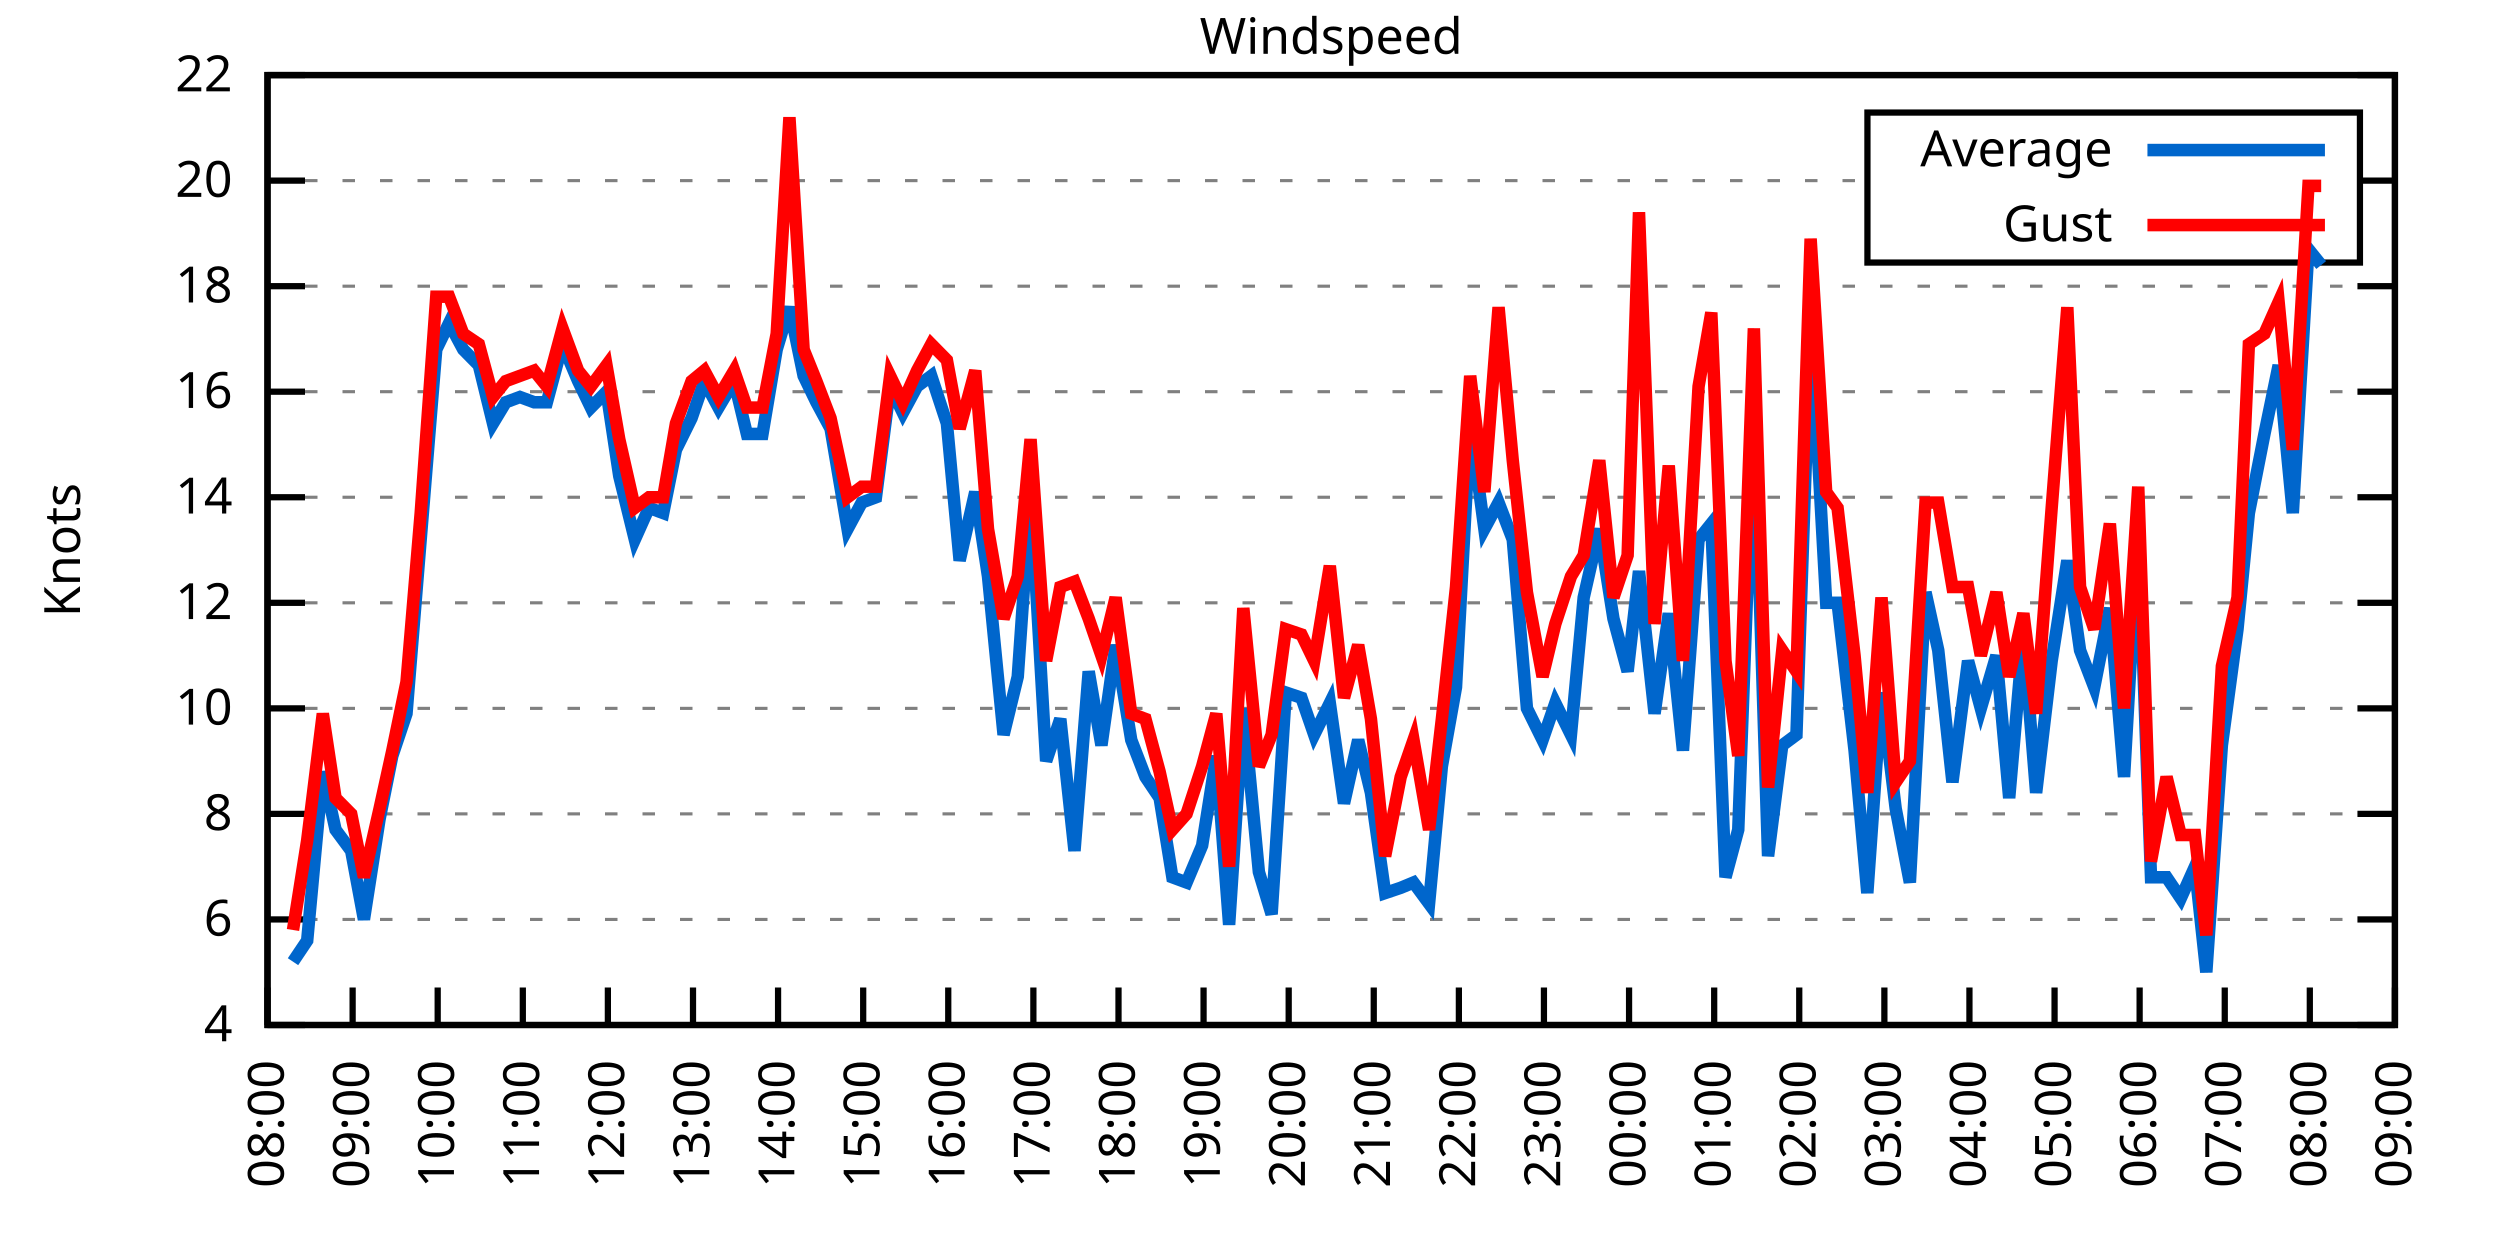
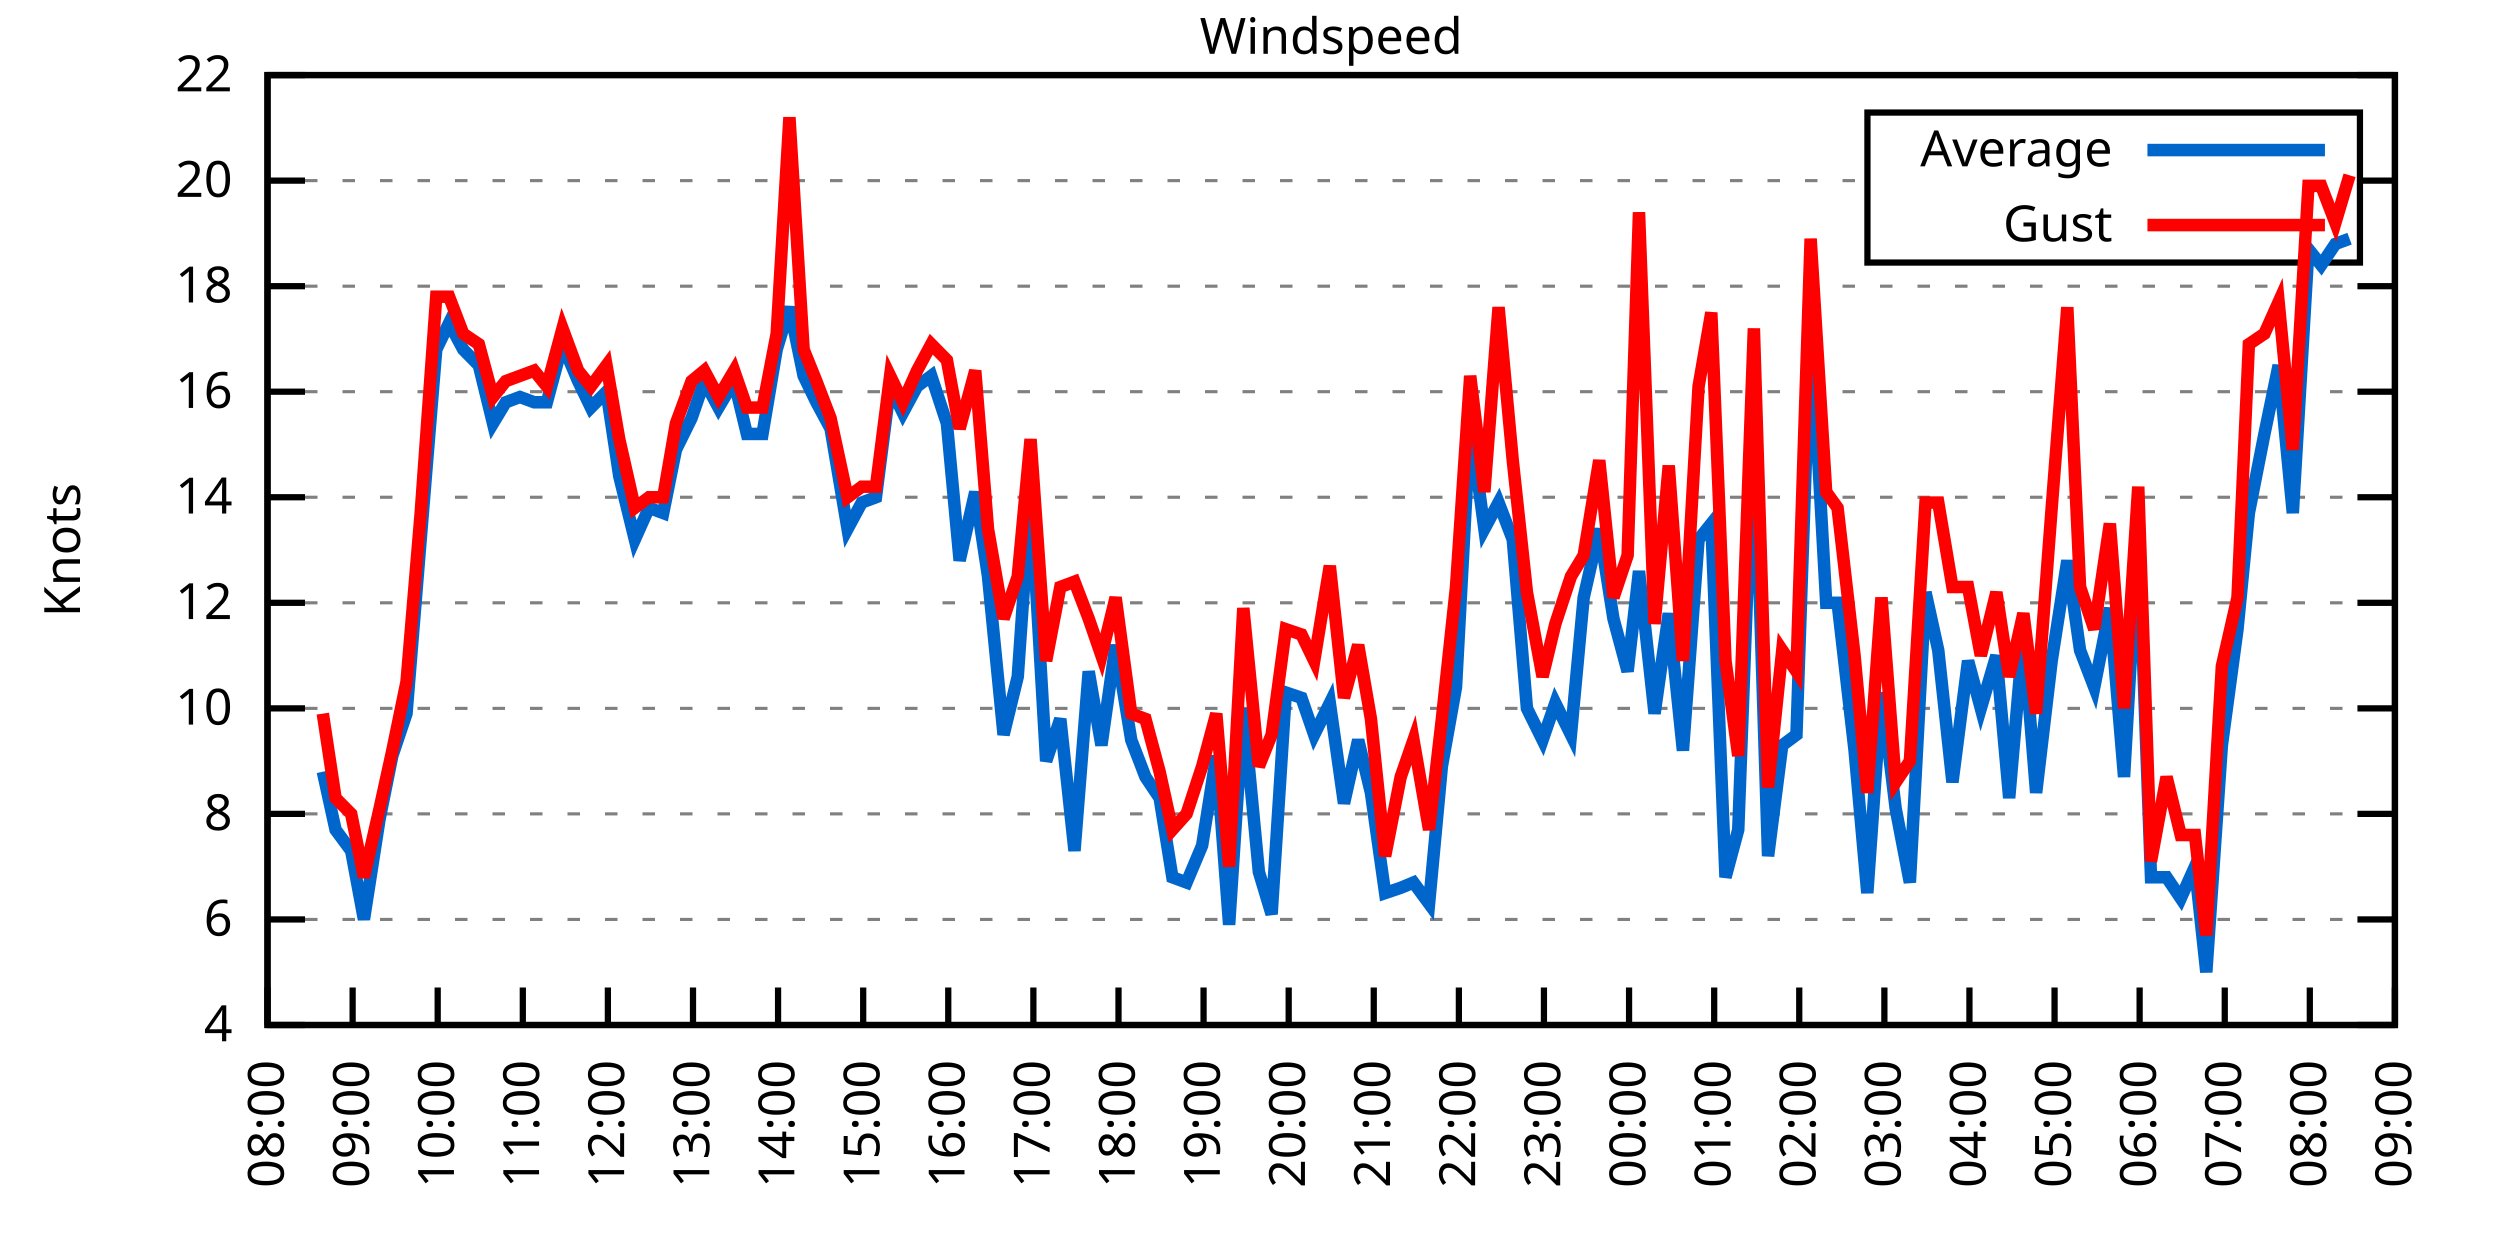
<svg xmlns="http://www.w3.org/2000/svg" xmlns:xlink="http://www.w3.org/1999/xlink" width="400" height="200" viewBox="0 0 400 200">
  <g id="gnuplot_canvas">
    <rect x="0" y="0" width="400" height="200" fill="none" />
    <defs>
      <circle id="gpDot" r="0.5" stroke-width="0.5" stroke="currentColor" />
      <path id="gpPt0" stroke-width="0.333" stroke="currentColor" d="M-1,0 h2 M0,-1 v2" />
      <path id="gpPt1" stroke-width="0.333" stroke="currentColor" d="M-1,-1 L1,1 M1,-1 L-1,1" />
      <path id="gpPt2" stroke-width="0.333" stroke="currentColor" d="M-1,0 L1,0 M0,-1 L0,1 M-1,-1 L1,1 M-1,1 L1,-1" />
      <rect id="gpPt3" stroke-width="0.333" stroke="currentColor" x="-1" y="-1" width="2" height="2" />
      <rect id="gpPt4" stroke-width="0.333" stroke="currentColor" fill="currentColor" x="-1" y="-1" width="2" height="2" />
      <circle id="gpPt5" stroke-width="0.333" stroke="currentColor" cx="0" cy="0" r="1" />
      <use xlink:href="#gpPt5" id="gpPt6" fill="currentColor" stroke="none" />
      <path id="gpPt7" stroke-width="0.333" stroke="currentColor" d="M0,-1.33 L-1.33,0.67 L1.33,0.67 z" />
      <use xlink:href="#gpPt7" id="gpPt8" fill="currentColor" stroke="none" />
      <use xlink:href="#gpPt7" id="gpPt9" stroke="currentColor" transform="rotate(180)" />
      <use xlink:href="#gpPt9" id="gpPt10" fill="currentColor" stroke="none" />
      <use xlink:href="#gpPt3" id="gpPt11" stroke="currentColor" transform="rotate(45)" />
      <use xlink:href="#gpPt11" id="gpPt12" fill="currentColor" stroke="none" />
      <path id="gpPt13" stroke-width="0.333" stroke="currentColor" d="M0,1.330 L1.265,0.411 L0.782,-1.067 L-0.782,-1.076 L-1.265,0.411 z" />
      <use xlink:href="#gpPt13" id="gpPt14" fill="currentColor" stroke="none" />
      <filter id="textbox" filterUnits="objectBoundingBox" x="0" y="0" height="1" width="1">
        <feFlood flood-color="white" flood-opacity="1" result="bgnd" />
        <feComposite in="SourceGraphic" in2="bgnd" operator="atop" />
      </filter>
      <filter id="greybox" filterUnits="objectBoundingBox" x="0" y="0" height="1" width="1">
        <feFlood flood-color="lightgrey" flood-opacity="1" result="grey" />
        <feComposite in="SourceGraphic" in2="grey" operator="atop" />
      </filter>
    </defs>
    <g fill="none" color="white" stroke="currentColor" stroke-width="1.00" stroke-linecap="butt" stroke-linejoin="miter">
</g>
    <g fill="none" color="black" stroke="currentColor" stroke-width="1.00" stroke-linecap="butt" stroke-linejoin="miter">
      <g stroke="none" shape-rendering="crispEdges">
        <polygon fill="rgb(255, 255, 255)" points="42.80,164.00 383.18,164.00 383.18,12.02 42.80,12.02 " />
      </g>
    </g>
    <g fill="none" color="black" stroke="currentColor" stroke-width="1.00" stroke-linecap="butt" stroke-linejoin="miter">
</g>
    <g fill="none" color="black" stroke="black" stroke-width="0.50" stroke-linecap="butt" stroke-linejoin="miter">
</g>
    <g fill="none" color="gray" stroke="currentColor" stroke-width="0.50" stroke-linecap="butt" stroke-linejoin="miter">
      <path stroke="gray" stroke-dasharray="2,4" class="gridline" d="M42.80,164.00 L383.19,164.00  " />
    </g>
    <g fill="none" color="gray" stroke="gray" stroke-width="1.00" stroke-linecap="butt" stroke-linejoin="miter">
</g>
    <g fill="none" color="black" stroke="currentColor" stroke-width="1.00" stroke-linecap="butt" stroke-linejoin="miter">
      <path stroke="black" d="M42.80,164.00 L48.80,164.00 M383.19,164.00 L377.19,164.00  " />
      <g transform="translate(37.20,166.60)" stroke="none" fill="black" font-family="Sans" font-size="8.00" text-anchor="end">
        <text>
          <tspan font-family="Sans"> 4</tspan>
        </text>
      </g>
    </g>
    <g fill="none" color="black" stroke="currentColor" stroke-width="1.00" stroke-linecap="butt" stroke-linejoin="miter">
</g>
    <g fill="none" color="black" stroke="black" stroke-width="0.50" stroke-linecap="butt" stroke-linejoin="miter">
</g>
    <g fill="none" color="gray" stroke="currentColor" stroke-width="0.50" stroke-linecap="butt" stroke-linejoin="miter">
      <path stroke="gray" stroke-dasharray="2,4" class="gridline" d="M42.80,147.11 L383.19,147.11  " />
    </g>
    <g fill="none" color="gray" stroke="gray" stroke-width="1.00" stroke-linecap="butt" stroke-linejoin="miter">
</g>
    <g fill="none" color="black" stroke="currentColor" stroke-width="1.00" stroke-linecap="butt" stroke-linejoin="miter">
      <path stroke="black" d="M42.80,147.11 L48.80,147.11 M383.19,147.11 L377.19,147.11  " />
      <g transform="translate(37.20,149.71)" stroke="none" fill="black" font-family="Sans" font-size="8.00" text-anchor="end">
        <text>
          <tspan font-family="Sans"> 6</tspan>
        </text>
      </g>
    </g>
    <g fill="none" color="black" stroke="currentColor" stroke-width="1.00" stroke-linecap="butt" stroke-linejoin="miter">
</g>
    <g fill="none" color="black" stroke="black" stroke-width="0.50" stroke-linecap="butt" stroke-linejoin="miter">
</g>
    <g fill="none" color="gray" stroke="currentColor" stroke-width="0.50" stroke-linecap="butt" stroke-linejoin="miter">
      <path stroke="gray" stroke-dasharray="2,4" class="gridline" d="M42.80,130.22 L383.19,130.22  " />
    </g>
    <g fill="none" color="gray" stroke="gray" stroke-width="1.00" stroke-linecap="butt" stroke-linejoin="miter">
</g>
    <g fill="none" color="black" stroke="currentColor" stroke-width="1.00" stroke-linecap="butt" stroke-linejoin="miter">
      <path stroke="black" d="M42.80,130.22 L48.80,130.22 M383.19,130.22 L377.19,130.22  " />
      <g transform="translate(37.20,132.82)" stroke="none" fill="black" font-family="Sans" font-size="8.00" text-anchor="end">
        <text>
          <tspan font-family="Sans"> 8</tspan>
        </text>
      </g>
    </g>
    <g fill="none" color="black" stroke="currentColor" stroke-width="1.00" stroke-linecap="butt" stroke-linejoin="miter">
</g>
    <g fill="none" color="black" stroke="black" stroke-width="0.50" stroke-linecap="butt" stroke-linejoin="miter">
</g>
    <g fill="none" color="gray" stroke="currentColor" stroke-width="0.50" stroke-linecap="butt" stroke-linejoin="miter">
      <path stroke="gray" stroke-dasharray="2,4" class="gridline" d="M42.80,113.34 L383.19,113.34  " />
    </g>
    <g fill="none" color="gray" stroke="gray" stroke-width="1.00" stroke-linecap="butt" stroke-linejoin="miter">
</g>
    <g fill="none" color="black" stroke="currentColor" stroke-width="1.00" stroke-linecap="butt" stroke-linejoin="miter">
      <path stroke="black" d="M42.80,113.34 L48.80,113.34 M383.19,113.34 L377.19,113.34  " />
      <g transform="translate(37.20,115.94)" stroke="none" fill="black" font-family="Sans" font-size="8.00" text-anchor="end">
        <text>
          <tspan font-family="Sans"> 10</tspan>
        </text>
      </g>
    </g>
    <g fill="none" color="black" stroke="currentColor" stroke-width="1.00" stroke-linecap="butt" stroke-linejoin="miter">
</g>
    <g fill="none" color="black" stroke="black" stroke-width="0.50" stroke-linecap="butt" stroke-linejoin="miter">
</g>
    <g fill="none" color="gray" stroke="currentColor" stroke-width="0.50" stroke-linecap="butt" stroke-linejoin="miter">
      <path stroke="gray" stroke-dasharray="2,4" class="gridline" d="M42.80,96.45 L383.19,96.45  " />
    </g>
    <g fill="none" color="gray" stroke="gray" stroke-width="1.00" stroke-linecap="butt" stroke-linejoin="miter">
</g>
    <g fill="none" color="black" stroke="currentColor" stroke-width="1.00" stroke-linecap="butt" stroke-linejoin="miter">
      <path stroke="black" d="M42.80,96.45 L48.80,96.45 M383.19,96.45 L377.19,96.45  " />
      <g transform="translate(37.20,99.05)" stroke="none" fill="black" font-family="Sans" font-size="8.00" text-anchor="end">
        <text>
          <tspan font-family="Sans"> 12</tspan>
        </text>
      </g>
    </g>
    <g fill="none" color="black" stroke="currentColor" stroke-width="1.00" stroke-linecap="butt" stroke-linejoin="miter">
</g>
    <g fill="none" color="black" stroke="black" stroke-width="0.50" stroke-linecap="butt" stroke-linejoin="miter">
</g>
    <g fill="none" color="gray" stroke="currentColor" stroke-width="0.50" stroke-linecap="butt" stroke-linejoin="miter">
      <path stroke="gray" stroke-dasharray="2,4" class="gridline" d="M42.80,79.56 L383.19,79.56  " />
    </g>
    <g fill="none" color="gray" stroke="gray" stroke-width="1.00" stroke-linecap="butt" stroke-linejoin="miter">
</g>
    <g fill="none" color="black" stroke="currentColor" stroke-width="1.00" stroke-linecap="butt" stroke-linejoin="miter">
      <path stroke="black" d="M42.80,79.56 L48.80,79.56 M383.19,79.56 L377.19,79.56  " />
      <g transform="translate(37.20,82.16)" stroke="none" fill="black" font-family="Sans" font-size="8.00" text-anchor="end">
        <text>
          <tspan font-family="Sans"> 14</tspan>
        </text>
      </g>
    </g>
    <g fill="none" color="black" stroke="currentColor" stroke-width="1.00" stroke-linecap="butt" stroke-linejoin="miter">
</g>
    <g fill="none" color="black" stroke="black" stroke-width="0.50" stroke-linecap="butt" stroke-linejoin="miter">
</g>
    <g fill="none" color="gray" stroke="currentColor" stroke-width="0.50" stroke-linecap="butt" stroke-linejoin="miter">
      <path stroke="gray" stroke-dasharray="2,4" class="gridline" d="M42.80,62.67 L383.19,62.67  " />
    </g>
    <g fill="none" color="gray" stroke="gray" stroke-width="1.00" stroke-linecap="butt" stroke-linejoin="miter">
</g>
    <g fill="none" color="black" stroke="currentColor" stroke-width="1.00" stroke-linecap="butt" stroke-linejoin="miter">
      <path stroke="black" d="M42.80,62.67 L48.80,62.67 M383.19,62.67 L377.19,62.67  " />
      <g transform="translate(37.20,65.27)" stroke="none" fill="black" font-family="Sans" font-size="8.00" text-anchor="end">
        <text>
          <tspan font-family="Sans"> 16</tspan>
        </text>
      </g>
    </g>
    <g fill="none" color="black" stroke="currentColor" stroke-width="1.00" stroke-linecap="butt" stroke-linejoin="miter">
</g>
    <g fill="none" color="black" stroke="black" stroke-width="0.50" stroke-linecap="butt" stroke-linejoin="miter">
</g>
    <g fill="none" color="gray" stroke="currentColor" stroke-width="0.50" stroke-linecap="butt" stroke-linejoin="miter">
      <path stroke="gray" stroke-dasharray="2,4" class="gridline" d="M42.80,45.79 L383.19,45.79  " />
    </g>
    <g fill="none" color="gray" stroke="gray" stroke-width="1.00" stroke-linecap="butt" stroke-linejoin="miter">
</g>
    <g fill="none" color="black" stroke="currentColor" stroke-width="1.00" stroke-linecap="butt" stroke-linejoin="miter">
      <path stroke="black" d="M42.80,45.79 L48.80,45.79 M383.19,45.79 L377.19,45.79  " />
      <g transform="translate(37.20,48.39)" stroke="none" fill="black" font-family="Sans" font-size="8.00" text-anchor="end">
        <text>
          <tspan font-family="Sans"> 18</tspan>
        </text>
      </g>
    </g>
    <g fill="none" color="black" stroke="currentColor" stroke-width="1.00" stroke-linecap="butt" stroke-linejoin="miter">
</g>
    <g fill="none" color="black" stroke="black" stroke-width="0.50" stroke-linecap="butt" stroke-linejoin="miter">
</g>
    <g fill="none" color="gray" stroke="currentColor" stroke-width="0.50" stroke-linecap="butt" stroke-linejoin="miter">
      <path stroke="gray" stroke-dasharray="2,4" class="gridline" d="M42.80,28.90 L298.79,28.90 M377.59,28.90 L383.19,28.90  " />
    </g>
    <g fill="none" color="gray" stroke="gray" stroke-width="1.00" stroke-linecap="butt" stroke-linejoin="miter">
</g>
    <g fill="none" color="black" stroke="currentColor" stroke-width="1.00" stroke-linecap="butt" stroke-linejoin="miter">
      <path stroke="black" d="M42.80,28.90 L48.80,28.90 M383.19,28.90 L377.19,28.90  " />
      <g transform="translate(37.20,31.50)" stroke="none" fill="black" font-family="Sans" font-size="8.00" text-anchor="end">
        <text>
          <tspan font-family="Sans"> 20</tspan>
        </text>
      </g>
    </g>
    <g fill="none" color="black" stroke="currentColor" stroke-width="1.00" stroke-linecap="butt" stroke-linejoin="miter">
</g>
    <g fill="none" color="black" stroke="black" stroke-width="0.50" stroke-linecap="butt" stroke-linejoin="miter">
</g>
    <g fill="none" color="gray" stroke="currentColor" stroke-width="0.50" stroke-linecap="butt" stroke-linejoin="miter">
      <path stroke="gray" stroke-dasharray="2,4" class="gridline" d="M42.80,12.01 L383.19,12.01  " />
    </g>
    <g fill="none" color="gray" stroke="gray" stroke-width="1.00" stroke-linecap="butt" stroke-linejoin="miter">
</g>
    <g fill="none" color="black" stroke="currentColor" stroke-width="1.00" stroke-linecap="butt" stroke-linejoin="miter">
      <path stroke="black" d="M42.80,12.01 L48.80,12.01 M383.19,12.01 L377.19,12.01  " />
      <g transform="translate(37.20,14.61)" stroke="none" fill="black" font-family="Sans" font-size="8.00" text-anchor="end">
        <text>
          <tspan font-family="Sans"> 22</tspan>
        </text>
      </g>
    </g>
    <g fill="none" color="black" stroke="currentColor" stroke-width="1.00" stroke-linecap="butt" stroke-linejoin="miter">
      <path stroke="black" d="M42.80,164.00 L42.80,158.00  " />
      <g transform="translate(45.40,169.60) rotate(270.00)" stroke="none" fill="black" font-family="Sans" font-size="8.00" text-anchor="end">
        <text>
          <tspan font-family="Sans">08:00</tspan>
        </text>
      </g>
    </g>
    <g fill="none" color="black" stroke="currentColor" stroke-width="1.00" stroke-linecap="butt" stroke-linejoin="miter">
      <path stroke="black" d="M56.42,164.00 L56.42,158.00  " />
      <g transform="translate(59.02,169.60) rotate(270.00)" stroke="none" fill="black" font-family="Sans" font-size="8.00" text-anchor="end">
        <text>
          <tspan font-family="Sans">09:00</tspan>
        </text>
      </g>
    </g>
    <g fill="none" color="black" stroke="currentColor" stroke-width="1.00" stroke-linecap="butt" stroke-linejoin="miter">
      <path stroke="black" d="M70.03,164.00 L70.03,158.00  " />
      <g transform="translate(72.63,169.60) rotate(270.00)" stroke="none" fill="black" font-family="Sans" font-size="8.00" text-anchor="end">
        <text>
          <tspan font-family="Sans">10:00</tspan>
        </text>
      </g>
    </g>
    <g fill="none" color="black" stroke="currentColor" stroke-width="1.00" stroke-linecap="butt" stroke-linejoin="miter">
      <path stroke="black" d="M83.65,164.00 L83.65,158.00  " />
      <g transform="translate(86.25,169.60) rotate(270.00)" stroke="none" fill="black" font-family="Sans" font-size="8.00" text-anchor="end">
        <text>
          <tspan font-family="Sans">11:00</tspan>
        </text>
      </g>
    </g>
    <g fill="none" color="black" stroke="currentColor" stroke-width="1.00" stroke-linecap="butt" stroke-linejoin="miter">
      <path stroke="black" d="M97.26,164.00 L97.26,158.00  " />
      <g transform="translate(99.86,169.60) rotate(270.00)" stroke="none" fill="black" font-family="Sans" font-size="8.00" text-anchor="end">
        <text>
          <tspan font-family="Sans">12:00</tspan>
        </text>
      </g>
    </g>
    <g fill="none" color="black" stroke="currentColor" stroke-width="1.00" stroke-linecap="butt" stroke-linejoin="miter">
      <path stroke="black" d="M110.88,164.00 L110.88,158.00  " />
      <g transform="translate(113.48,169.60) rotate(270.00)" stroke="none" fill="black" font-family="Sans" font-size="8.00" text-anchor="end">
        <text>
          <tspan font-family="Sans">13:00</tspan>
        </text>
      </g>
    </g>
    <g fill="none" color="black" stroke="currentColor" stroke-width="1.00" stroke-linecap="butt" stroke-linejoin="miter">
      <path stroke="black" d="M124.49,164.00 L124.49,158.00  " />
      <g transform="translate(127.09,169.60) rotate(270.00)" stroke="none" fill="black" font-family="Sans" font-size="8.00" text-anchor="end">
        <text>
          <tspan font-family="Sans">14:00</tspan>
        </text>
      </g>
    </g>
    <g fill="none" color="black" stroke="currentColor" stroke-width="1.00" stroke-linecap="butt" stroke-linejoin="miter">
      <path stroke="black" d="M138.11,164.00 L138.11,158.00  " />
      <g transform="translate(140.71,169.60) rotate(270.00)" stroke="none" fill="black" font-family="Sans" font-size="8.00" text-anchor="end">
        <text>
          <tspan font-family="Sans">15:00</tspan>
        </text>
      </g>
    </g>
    <g fill="none" color="black" stroke="currentColor" stroke-width="1.00" stroke-linecap="butt" stroke-linejoin="miter">
      <path stroke="black" d="M151.72,164.00 L151.72,158.00  " />
      <g transform="translate(154.32,169.60) rotate(270.00)" stroke="none" fill="black" font-family="Sans" font-size="8.00" text-anchor="end">
        <text>
          <tspan font-family="Sans">16:00</tspan>
        </text>
      </g>
    </g>
    <g fill="none" color="black" stroke="currentColor" stroke-width="1.00" stroke-linecap="butt" stroke-linejoin="miter">
      <path stroke="black" d="M165.34,164.00 L165.34,158.00  " />
      <g transform="translate(167.94,169.60) rotate(270.00)" stroke="none" fill="black" font-family="Sans" font-size="8.00" text-anchor="end">
        <text>
          <tspan font-family="Sans">17:00</tspan>
        </text>
      </g>
    </g>
    <g fill="none" color="black" stroke="currentColor" stroke-width="1.00" stroke-linecap="butt" stroke-linejoin="miter">
      <path stroke="black" d="M178.96,164.00 L178.96,158.00  " />
      <g transform="translate(181.56,169.60) rotate(270.00)" stroke="none" fill="black" font-family="Sans" font-size="8.00" text-anchor="end">
        <text>
          <tspan font-family="Sans">18:00</tspan>
        </text>
      </g>
    </g>
    <g fill="none" color="black" stroke="currentColor" stroke-width="1.00" stroke-linecap="butt" stroke-linejoin="miter">
      <path stroke="black" d="M192.57,164.00 L192.57,158.00  " />
      <g transform="translate(195.17,169.60) rotate(270.00)" stroke="none" fill="black" font-family="Sans" font-size="8.00" text-anchor="end">
        <text>
          <tspan font-family="Sans">19:00</tspan>
        </text>
      </g>
    </g>
    <g fill="none" color="black" stroke="currentColor" stroke-width="1.00" stroke-linecap="butt" stroke-linejoin="miter">
      <path stroke="black" d="M206.19,164.00 L206.19,158.00  " />
      <g transform="translate(208.79,169.60) rotate(270.00)" stroke="none" fill="black" font-family="Sans" font-size="8.00" text-anchor="end">
        <text>
          <tspan font-family="Sans">20:00</tspan>
        </text>
      </g>
    </g>
    <g fill="none" color="black" stroke="currentColor" stroke-width="1.00" stroke-linecap="butt" stroke-linejoin="miter">
      <path stroke="black" d="M219.80,164.00 L219.80,158.00  " />
      <g transform="translate(222.40,169.60) rotate(270.00)" stroke="none" fill="black" font-family="Sans" font-size="8.00" text-anchor="end">
        <text>
          <tspan font-family="Sans">21:00</tspan>
        </text>
      </g>
    </g>
    <g fill="none" color="black" stroke="currentColor" stroke-width="1.00" stroke-linecap="butt" stroke-linejoin="miter">
      <path stroke="black" d="M233.42,164.00 L233.42,158.00  " />
      <g transform="translate(236.02,169.60) rotate(270.00)" stroke="none" fill="black" font-family="Sans" font-size="8.00" text-anchor="end">
        <text>
          <tspan font-family="Sans">22:00</tspan>
        </text>
      </g>
    </g>
    <g fill="none" color="black" stroke="currentColor" stroke-width="1.00" stroke-linecap="butt" stroke-linejoin="miter">
      <path stroke="black" d="M247.03,164.00 L247.03,158.00  " />
      <g transform="translate(249.63,169.60) rotate(270.00)" stroke="none" fill="black" font-family="Sans" font-size="8.00" text-anchor="end">
        <text>
          <tspan font-family="Sans">23:00</tspan>
        </text>
      </g>
    </g>
    <g fill="none" color="black" stroke="currentColor" stroke-width="1.00" stroke-linecap="butt" stroke-linejoin="miter">
      <path stroke="black" d="M260.65,164.00 L260.65,158.00  " />
      <g transform="translate(263.25,169.60) rotate(270.00)" stroke="none" fill="black" font-family="Sans" font-size="8.00" text-anchor="end">
        <text>
          <tspan font-family="Sans">00:00</tspan>
        </text>
      </g>
    </g>
    <g fill="none" color="black" stroke="currentColor" stroke-width="1.00" stroke-linecap="butt" stroke-linejoin="miter">
      <path stroke="black" d="M274.27,164.00 L274.27,158.00  " />
      <g transform="translate(276.87,169.60) rotate(270.00)" stroke="none" fill="black" font-family="Sans" font-size="8.00" text-anchor="end">
        <text>
          <tspan font-family="Sans">01:00</tspan>
        </text>
      </g>
    </g>
    <g fill="none" color="black" stroke="currentColor" stroke-width="1.00" stroke-linecap="butt" stroke-linejoin="miter">
      <path stroke="black" d="M287.88,164.00 L287.88,158.00  " />
      <g transform="translate(290.48,169.60) rotate(270.00)" stroke="none" fill="black" font-family="Sans" font-size="8.00" text-anchor="end">
        <text>
          <tspan font-family="Sans">02:00</tspan>
        </text>
      </g>
    </g>
    <g fill="none" color="black" stroke="currentColor" stroke-width="1.00" stroke-linecap="butt" stroke-linejoin="miter">
      <path stroke="black" d="M301.50,164.00 L301.50,158.00  " />
      <g transform="translate(304.10,169.60) rotate(270.00)" stroke="none" fill="black" font-family="Sans" font-size="8.00" text-anchor="end">
        <text>
          <tspan font-family="Sans">03:00</tspan>
        </text>
      </g>
    </g>
    <g fill="none" color="black" stroke="currentColor" stroke-width="1.00" stroke-linecap="butt" stroke-linejoin="miter">
      <path stroke="black" d="M315.11,164.00 L315.11,158.00  " />
      <g transform="translate(317.71,169.60) rotate(270.00)" stroke="none" fill="black" font-family="Sans" font-size="8.00" text-anchor="end">
        <text>
          <tspan font-family="Sans">04:00</tspan>
        </text>
      </g>
    </g>
    <g fill="none" color="black" stroke="currentColor" stroke-width="1.00" stroke-linecap="butt" stroke-linejoin="miter">
      <path stroke="black" d="M328.73,164.00 L328.73,158.00  " />
      <g transform="translate(331.33,169.60) rotate(270.00)" stroke="none" fill="black" font-family="Sans" font-size="8.00" text-anchor="end">
        <text>
          <tspan font-family="Sans">05:00</tspan>
        </text>
      </g>
    </g>
    <g fill="none" color="black" stroke="currentColor" stroke-width="1.00" stroke-linecap="butt" stroke-linejoin="miter">
      <path stroke="black" d="M342.34,164.00 L342.34,158.00  " />
      <g transform="translate(344.94,169.60) rotate(270.00)" stroke="none" fill="black" font-family="Sans" font-size="8.00" text-anchor="end">
        <text>
          <tspan font-family="Sans">06:00</tspan>
        </text>
      </g>
    </g>
    <g fill="none" color="black" stroke="currentColor" stroke-width="1.00" stroke-linecap="butt" stroke-linejoin="miter">
      <path stroke="black" d="M355.96,164.00 L355.96,158.00  " />
      <g transform="translate(358.56,169.60) rotate(270.00)" stroke="none" fill="black" font-family="Sans" font-size="8.00" text-anchor="end">
        <text>
          <tspan font-family="Sans">07:00</tspan>
        </text>
      </g>
    </g>
    <g fill="none" color="black" stroke="currentColor" stroke-width="1.00" stroke-linecap="butt" stroke-linejoin="miter">
      <path stroke="black" d="M369.57,164.00 L369.57,158.00  " />
      <g transform="translate(372.17,169.60) rotate(270.00)" stroke="none" fill="black" font-family="Sans" font-size="8.00" text-anchor="end">
        <text>
          <tspan font-family="Sans">08:00</tspan>
        </text>
      </g>
    </g>
    <g fill="none" color="black" stroke="currentColor" stroke-width="1.00" stroke-linecap="butt" stroke-linejoin="miter">
      <path stroke="black" d="M383.19,164.00 L383.19,158.00  " />
      <g transform="translate(385.79,169.60) rotate(270.00)" stroke="none" fill="black" font-family="Sans" font-size="8.00" text-anchor="end">
        <text>
          <tspan font-family="Sans">09:00</tspan>
        </text>
      </g>
    </g>
    <g fill="none" color="black" stroke="currentColor" stroke-width="1.00" stroke-linecap="butt" stroke-linejoin="miter">
</g>
    <g fill="none" color="black" stroke="currentColor" stroke-width="1.00" stroke-linecap="butt" stroke-linejoin="miter">
      <path stroke="black" d="M42.80,12.01 L42.80,164.00 L383.19,164.00 L383.19,12.01 L42.80,12.01 Z  " />
    </g>
    <g fill="none" color="black" stroke="currentColor" stroke-width="1.00" stroke-linecap="butt" stroke-linejoin="miter">
</g>
    <g fill="none" color="black" stroke="currentColor" stroke-width="1.00" stroke-linecap="butt" stroke-linejoin="miter">
      <path stroke="black" d="M298.79,42.01 L298.79,18.01 L377.59,18.01 L377.59,42.01 L298.79,42.01 Z  " />
    </g>
    <g id="Windspeed_plot_1">
      <g fill="none" color="white" stroke="black" stroke-width="2.00" stroke-linecap="butt" stroke-linejoin="miter">
</g>
      <g fill="none" color="black" stroke="currentColor" stroke-width="2.00" stroke-linecap="butt" stroke-linejoin="miter">
        <g transform="translate(337.99,26.61)" stroke="none" fill="black" font-family="Sans" font-size="8.00" text-anchor="end">
          <text>
            <tspan font-family="Sans">Average</tspan>
          </text>
        </g>
      </g>
      <g fill="none" color="black" stroke="currentColor" stroke-width="2.00" stroke-linecap="butt" stroke-linejoin="miter">
-         <path stroke="rgb(  0, 102, 204)" d="M343.59,24.01 L371.99,24.01 M46.88,153.87 L49.15,150.49 L51.65,123.47 L53.69,132.76 L56.19,136.14 L58.23,147.11   L60.73,131.07 L62.77,120.94 L65.04,114.18 L67.31,86.32 L69.80,55.92 L71.85,51.70 L74.12,55.92 L76.61,58.45   L78.88,67.74 L80.92,64.36 L83.19,63.52 L85.46,64.36 L87.50,64.36 L90.00,55.07 L92.50,60.98 L94.54,65.21   L97.04,62.67 L99.08,76.18 L101.57,86.32 L103.84,81.25 L106.11,82.09 L108.15,71.96 L110.65,66.90 L112.69,60.98   L114.96,65.21 L117.46,60.98 L119.50,69.43 L122.00,69.43 L124.27,55.92 L126.31,49.16 L128.58,60.14 L130.62,64.36   L132.89,68.58 L135.61,84.63 L137.88,80.41 L140.15,79.56 L142.42,61.83 L144.46,66.05 L146.73,61.83 L149.00,60.14   L151.50,67.74 L153.54,89.69 L156.04,78.72 L158.08,92.23 L160.57,117.56 L162.84,108.27 L164.89,78.72 L167.38,121.78   L169.65,115.03 L171.92,136.14 L174.19,107.43 L176.23,119.25 L178.50,103.20 L181.00,118.40 L183.27,124.31 L185.54,127.69   L187.58,140.36 L189.85,141.20 L192.34,135.29 L194.61,120.94 L196.66,147.96 L198.93,113.34 L201.42,139.51 L203.46,146.27   L205.73,110.80 L208.23,111.65 L210.27,117.56 L212.77,112.49 L215.04,128.54 L217.31,118.40 L219.35,126.85 L221.62,142.89   L224.11,142.05 L226.16,141.20 L228.65,144.58 L230.70,122.62 L232.96,109.96 L235.23,67.74 L237.50,84.63 L239.77,80.41   L242.04,86.32 L244.31,113.34 L246.81,118.40 L248.85,112.49 L251.35,117.56 L253.39,95.60 L255.88,84.63 L258.15,98.98   L260.42,107.43 L262.24,91.38 L264.73,114.18 L267.00,98.14 L269.27,120.09 L271.77,86.32 L273.81,83.78 L276.08,140.36   L278.12,132.76 L280.62,66.05 L282.89,136.98 L285.16,119.25 L287.43,117.56 L289.70,51.70 L292.19,96.45 L294.01,96.45   L296.73,120.09 L298.77,142.89 L301.04,110.80 L303.31,129.38 L305.58,141.20 L308.08,94.76 L310.12,104.05 L312.39,125.16   L314.89,105.74 L316.93,113.34 L319.42,104.89 L321.47,127.69 L323.74,101.52 L325.78,126.85 L328.27,105.74 L330.77,89.69   L332.81,104.05 L335.08,109.96 L337.58,97.29 L339.85,124.31 L342.12,84.63 L344.16,140.36 L346.65,140.36 L348.92,143.73   L351.19,138.67 L353.01,155.56 L355.50,119.25 L358.00,100.67 L359.82,82.09 L362.31,69.43 L364.58,58.45 L366.85,82.09   L369.35,39.87 L371.39,42.41  " />
+         <path stroke="rgb(  0, 102, 204)" d="M343.59,24.01 L371.99,24.01 M51.65,123.47 L53.69,132.76 L56.19,136.14 L58.23,147.11 L60.73,131.07 L62.77,120.94   L65.04,114.18 L67.31,86.32 L69.80,55.92 L71.85,51.70 L74.12,55.92 L76.61,58.45 L78.88,67.74 L80.92,64.36   L83.19,63.52 L85.46,64.36 L87.50,64.36 L90.00,55.07 L92.50,60.98 L94.54,65.21 L97.04,62.67 L99.08,76.18   L101.57,86.32 L103.84,81.25 L106.11,82.09 L108.15,71.96 L110.65,66.90 L112.69,60.98 L114.96,65.21 L117.46,60.98   L119.50,69.43 L122.00,69.43 L124.27,55.92 L126.31,49.16 L128.58,60.14 L130.62,64.36 L132.89,68.58 L135.61,84.63   L137.88,80.41 L140.15,79.56 L142.42,61.83 L144.46,66.05 L146.73,61.83 L149.00,60.14 L151.50,67.74 L153.54,89.69   L156.04,78.72 L158.08,92.23 L160.57,117.56 L162.84,108.27 L164.89,78.72 L167.38,121.78 L169.65,115.03 L171.92,136.14   L174.19,107.43 L176.23,119.25 L178.50,103.20 L181.00,118.40 L183.27,124.31 L185.54,127.69 L187.58,140.36 L189.85,141.20   L192.34,135.29 L194.61,120.94 L196.66,147.96 L198.93,113.34 L201.42,139.51 L203.46,146.27 L205.73,110.80 L208.23,111.65   L210.27,117.56 L212.77,112.49 L215.04,128.54 L217.31,118.40 L219.35,126.85 L221.62,142.89 L224.11,142.05 L226.16,141.20   L228.65,144.58 L230.70,122.62 L232.96,109.96 L235.23,67.74 L237.50,84.63 L239.77,80.41 L242.04,86.32 L244.31,113.34   L246.81,118.40 L248.85,112.49 L251.35,117.56 L253.39,95.60 L255.88,84.63 L258.15,98.98 L260.42,107.43 L262.24,91.38   L264.73,114.18 L267.00,98.14 L269.27,120.09 L271.77,86.32 L273.81,83.78 L276.08,140.36 L278.12,132.76 L280.62,66.05   L282.89,136.98 L285.16,119.25 L287.43,117.56 L289.70,51.70 L292.19,96.45 L294.01,96.45 L296.73,120.09 L298.77,142.89   L301.04,110.80 L303.31,129.38 L305.58,141.20 L308.08,94.76 L310.12,104.05 L312.39,125.16 L314.89,105.74 L316.93,113.34   L319.42,104.89 L321.47,127.69 L323.74,101.52 L325.78,126.85 L328.27,105.74 L330.77,89.69 L332.81,104.05 L335.08,109.96   L337.58,97.29 L339.85,124.31 L342.12,84.63 L344.16,140.36 L346.65,140.36 L348.92,143.73 L351.19,138.67 L353.01,155.56   L355.50,119.25 L358.00,100.67 L359.82,82.09 L362.31,69.43 L364.58,58.45 L366.85,82.09 L369.35,39.87 L371.39,42.41   L373.66,39.03 L375.93,38.19  " />
      </g>
    </g>
    <g id="Windspeed_plot_2">
      <g fill="none" color="black" stroke="currentColor" stroke-width="2.00" stroke-linecap="butt" stroke-linejoin="miter">
        <g transform="translate(337.99,38.61)" stroke="none" fill="black" font-family="Sans" font-size="8.00" text-anchor="end">
          <text>
            <tspan font-family="Sans">Gust</tspan>
          </text>
        </g>
      </g>
      <g fill="none" color="black" stroke="currentColor" stroke-width="2.00" stroke-linecap="butt" stroke-linejoin="miter">
-         <path stroke="rgb(255,   0,   0)" d="M343.59,36.01 L371.99,36.01 M46.88,148.80 L49.15,134.45 L51.65,114.18 L53.69,127.69 L56.19,130.22 L58.23,140.36   L60.73,129.38 L62.77,120.09 L65.04,109.11 L67.31,82.09 L69.80,47.47 L71.85,47.47 L74.12,53.39 L76.61,55.07   L78.88,63.52 L80.92,60.98 L83.19,60.14 L85.46,59.30 L87.50,61.83 L90.00,52.54 L92.50,59.30 L94.54,61.83   L97.04,58.45 L99.08,70.27 L101.57,81.25 L103.84,79.56 L106.11,79.56 L108.15,67.74 L110.65,60.98 L112.69,59.30   L114.96,63.52 L117.46,59.30 L119.50,65.21 L122.00,65.21 L124.27,53.39 L126.31,18.77 L128.58,55.92 L130.62,60.98   L132.89,66.90 L135.61,79.56 L137.88,77.87 L140.15,77.87 L142.42,60.14 L144.46,64.36 L146.73,59.30 L149.00,55.07   L151.50,57.61 L153.54,68.58 L156.04,59.30 L158.08,84.63 L160.57,98.98 L162.84,92.23 L164.89,70.27 L167.38,105.74   L169.65,93.92 L171.92,93.07 L174.19,98.98 L176.23,104.89 L178.50,95.60 L181.00,114.18 L183.27,115.03 L185.54,123.47   L187.58,132.76 L189.85,130.22 L192.34,122.62 L194.61,114.18 L196.66,138.67 L198.93,97.29 L201.42,122.62 L203.46,117.56   L205.73,100.67 L208.23,101.52 L210.27,105.74 L212.77,90.54 L215.04,111.65 L217.31,103.20 L219.35,115.03 L221.62,136.98   L224.11,124.31 L226.16,118.40 L228.65,132.76 L230.70,115.03 L232.96,93.92 L235.23,60.14 L237.50,78.72 L239.77,49.16   L242.04,73.65 L244.31,94.76 L246.81,108.27 L248.85,99.83 L251.35,92.23 L253.39,88.85 L255.88,73.65 L258.15,95.60   L260.42,88.85 L262.24,33.96 L264.73,99.83 L267.00,74.49 L269.27,105.74 L271.77,61.83 L273.81,50.01 L276.08,105.74   L278.12,120.94 L280.62,52.54 L282.89,126.00 L285.16,104.05 L287.43,107.43 L289.70,38.19 L292.19,78.72 L294.01,81.25   L296.73,104.89 L298.77,126.85 L301.04,95.60 L303.31,125.16 L305.58,121.78 L308.08,80.41 L310.12,80.41 L312.39,93.92   L314.89,93.92 L316.93,104.89 L319.42,94.76 L321.47,108.27 L323.74,98.14 L325.78,114.18 L328.27,81.25 L330.77,49.16   L332.81,93.92 L335.08,100.67 L337.58,83.78 L339.85,113.34 L342.12,77.87 L344.16,137.82 L346.65,124.31 L348.92,133.60   L351.19,133.60 L353.01,149.65 L355.50,106.58 L358.00,95.60 L359.82,55.07 L362.31,53.39 L364.58,48.32 L366.85,71.96   L369.35,29.74 L371.39,29.74  " />
+         <path stroke="rgb(255,   0,   0)" d="M343.59,36.01 L371.99,36.01 M51.65,114.18 L53.69,127.69 L56.19,130.22 L58.23,140.36 L60.73,129.38 L62.77,120.09   L65.04,109.11 L67.31,82.09 L69.80,47.47 L71.85,47.47 L74.12,53.39 L76.61,55.07 L78.88,63.52 L80.92,60.98   L83.19,60.14 L85.46,59.30 L87.50,61.83 L90.00,52.54 L92.50,59.30 L94.54,61.83 L97.04,58.45 L99.08,70.27   L101.57,81.25 L103.84,79.56 L106.11,79.56 L108.15,67.74 L110.65,60.98 L112.69,59.30 L114.96,63.52 L117.46,59.30   L119.50,65.21 L122.00,65.21 L124.27,53.39 L126.31,18.77 L128.58,55.92 L130.62,60.98 L132.89,66.90 L135.61,79.56   L137.88,77.87 L140.15,77.87 L142.42,60.14 L144.46,64.36 L146.73,59.30 L149.00,55.07 L151.50,57.61 L153.54,68.58   L156.04,59.30 L158.08,84.63 L160.57,98.98 L162.84,92.23 L164.89,70.27 L167.38,105.74 L169.65,93.92 L171.92,93.07   L174.19,98.98 L176.23,104.89 L178.50,95.60 L181.00,114.18 L183.27,115.03 L185.54,123.47 L187.58,132.76 L189.85,130.22   L192.34,122.62 L194.61,114.18 L196.66,138.67 L198.93,97.29 L201.42,122.62 L203.46,117.56 L205.73,100.67 L208.23,101.52   L210.27,105.74 L212.77,90.54 L215.04,111.65 L217.31,103.20 L219.35,115.03 L221.62,136.98 L224.11,124.31 L226.16,118.40   L228.65,132.76 L230.70,115.03 L232.96,93.92 L235.23,60.14 L237.50,78.72 L239.77,49.16 L242.04,73.65 L244.31,94.76   L246.81,108.27 L248.85,99.83 L251.35,92.23 L253.39,88.85 L255.88,73.65 L258.15,95.60 L260.42,88.85 L262.24,33.96   L264.73,99.83 L267.00,74.49 L269.27,105.74 L271.77,61.83 L273.81,50.01 L276.08,105.74 L278.12,120.94 L280.62,52.54   L282.89,126.00 L285.16,104.05 L287.43,107.43 L289.70,38.19 L292.19,78.72 L294.01,81.25 L296.73,104.89 L298.77,126.85   L301.04,95.60 L303.31,125.16 L305.58,121.78 L308.08,80.41 L310.12,80.41 L312.39,93.92 L314.89,93.92 L316.93,104.89   L319.42,94.76 L321.47,108.27 L323.74,98.14 L325.78,114.18 L328.27,81.25 L330.77,49.16 L332.81,93.92 L335.08,100.67   L337.58,83.78 L339.85,113.34 L342.12,77.87 L344.16,137.82 L346.65,124.31 L348.92,133.60 L351.19,133.60 L353.01,149.65   L355.50,106.58 L358.00,95.60 L359.82,55.07 L362.31,53.39 L364.58,48.32 L366.85,71.96 L369.35,29.74 L371.39,29.74   L373.66,35.65 L375.93,28.05  " />
      </g>
    </g>
    <g fill="none" color="black" stroke="currentColor" stroke-width="2.00" stroke-linecap="butt" stroke-linejoin="miter">
</g>
    <g fill="none" color="black" stroke="black" stroke-width="1.00" stroke-linecap="butt" stroke-linejoin="miter">
</g>
    <g fill="none" color="black" stroke="currentColor" stroke-width="1.00" stroke-linecap="butt" stroke-linejoin="miter">
      <path stroke="black" d="M42.80,12.01 L42.80,164.00 L383.19,164.00 L383.19,12.01 L42.80,12.01 Z  " />
      <g transform="translate(12.80,88.01) rotate(270.00)" stroke="none" fill="black" font-family="Sans" font-size="8.00" text-anchor="middle">
        <text>
          <tspan font-family="Sans">Knots</tspan>
        </text>
      </g>
    </g>
    <g fill="none" color="black" stroke="currentColor" stroke-width="1.00" stroke-linecap="butt" stroke-linejoin="miter">
</g>
    <g fill="none" color="black" stroke="currentColor" stroke-width="1.00" stroke-linecap="butt" stroke-linejoin="miter">
      <g transform="translate(212.99,8.61)" stroke="none" fill="black" font-family="Sans" font-size="8.00" text-anchor="middle">
        <text>
          <tspan font-family="Sans">Windspeed</tspan>
        </text>
      </g>
    </g>
    <g fill="none" color="black" stroke="currentColor" stroke-width="1.00" stroke-linecap="butt" stroke-linejoin="miter">
</g>
  </g>
</svg>
